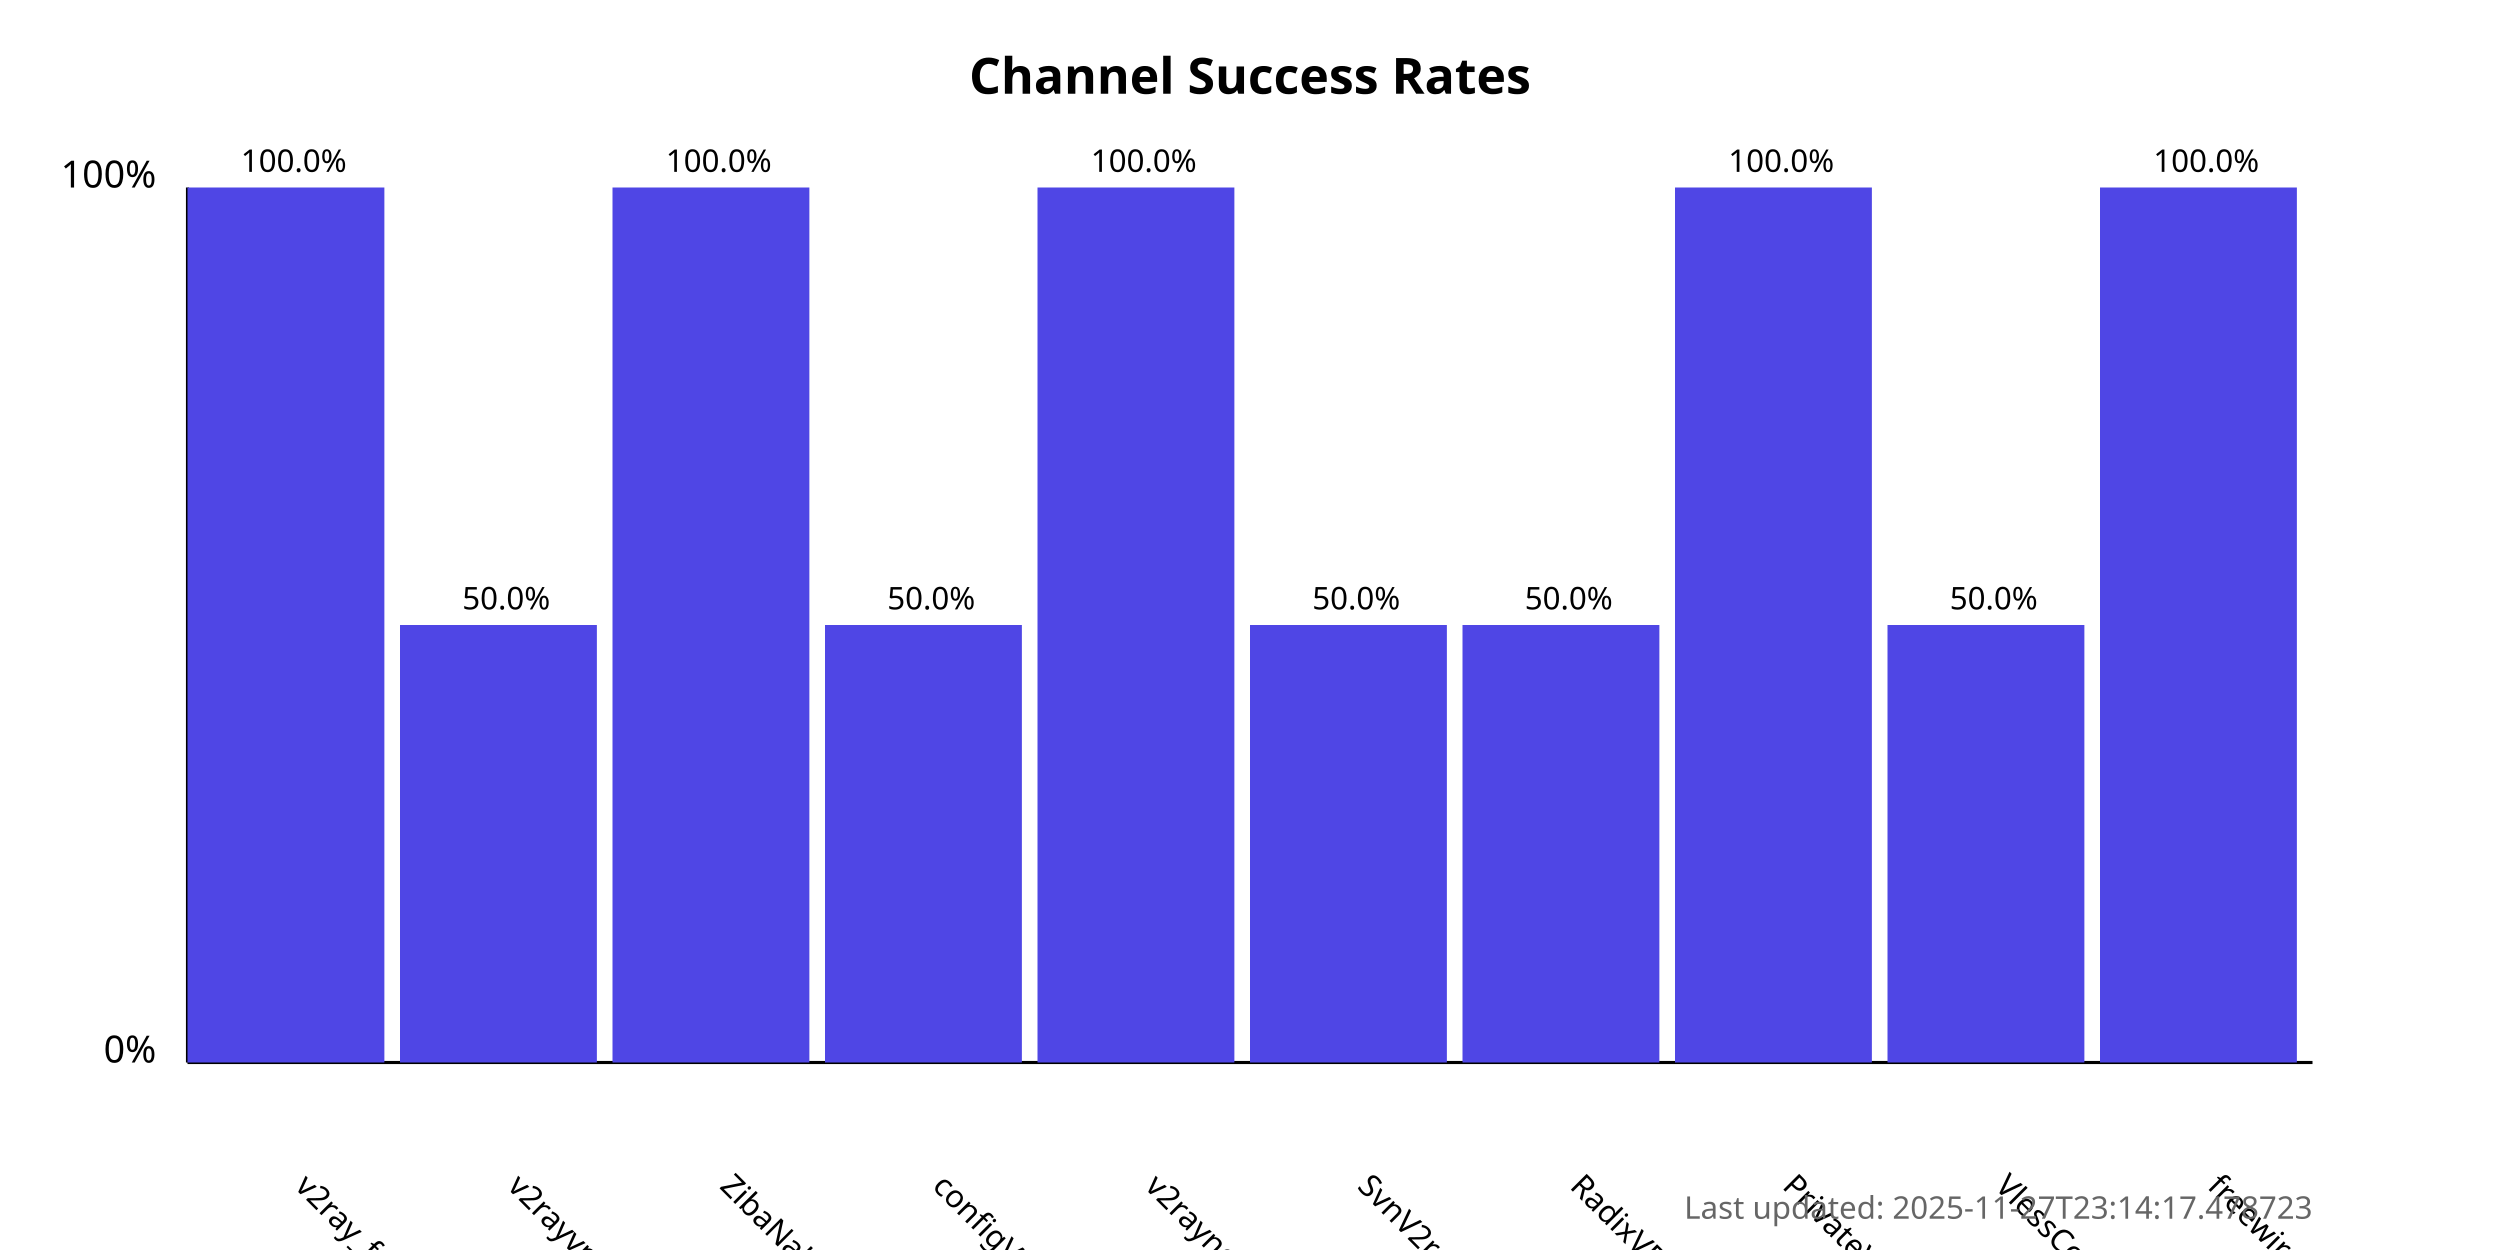
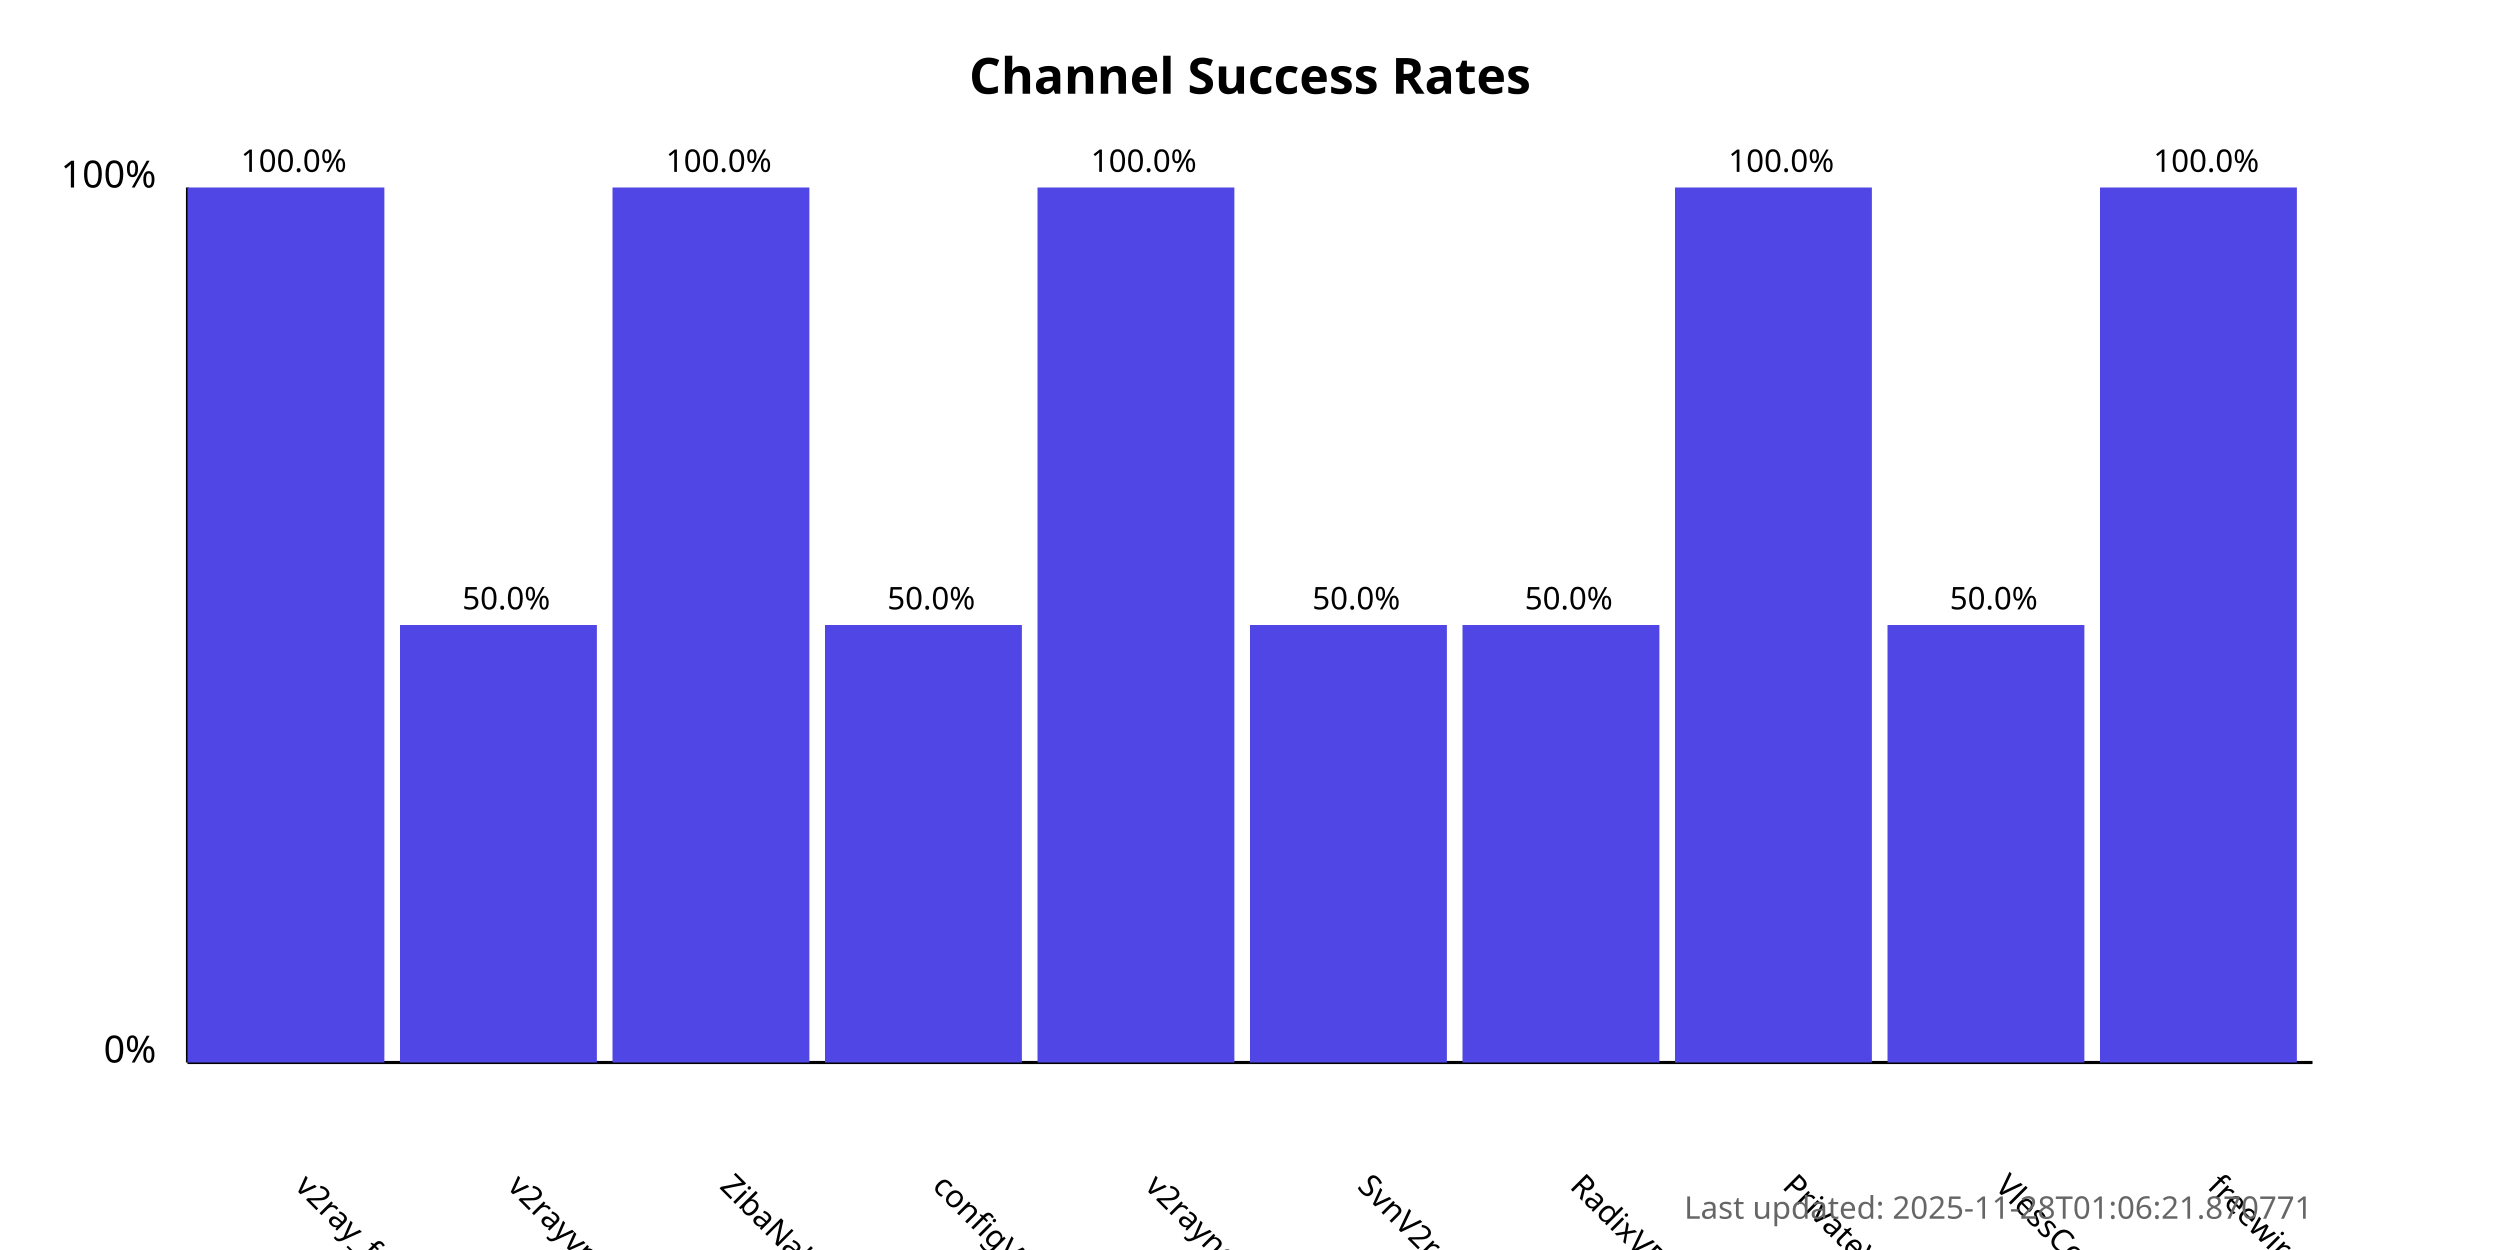
<svg xmlns="http://www.w3.org/2000/svg" width="800" height="400">
  <style>
            .chart-title { font: bold 16px sans-serif; }
            .axis-label { font: 12px sans-serif; }
            .tick-label { font: 10px sans-serif; }
            .bar { fill: #4f46e5; }
            .bar:hover { fill: #6366f1; }
            .timestamp { font: 10px sans-serif; fill: #666; }
        </style>
  <text x="400.0" y="30" text-anchor="middle" class="chart-title">
            Channel Success Rates
        </text>
  <line x1="60" y1="340" x2="60" y2="60" stroke="black" stroke-width="1" />
  <line x1="60" y1="340" x2="740" y2="340" stroke="black" stroke-width="1" />
  <text x="50" y="340" text-anchor="end" class="axis-label">0%</text>
  <text x="50" y="60" text-anchor="end" class="axis-label">100%</text>
  <g>
    <rect x="60" y="60.0" width="63.0" height="280.0" class="bar" />
    <text x="94.0" y="380" transform="rotate(45, 94.0, 380)" text-anchor="start" class="tick-label">
                v2ray_free_conf
            </text>
    <text x="94.0" y="55.0" text-anchor="middle" class="tick-label">
                100.0%
            </text>
  </g>
  <g>
    <rect x="128.0" y="200.0" width="63.0" height="140.0" class="bar" />
    <text x="162.0" y="380" transform="rotate(45, 162.0, 380)" text-anchor="start" class="tick-label">
                v2rayvpno
            </text>
    <text x="162.0" y="195.0" text-anchor="middle" class="tick-label">
                50.0%
            </text>
  </g>
  <g>
    <rect x="196.0" y="60.0" width="63.0" height="280.0" class="bar" />
    <text x="230.0" y="380" transform="rotate(45, 230.0, 380)" text-anchor="start" class="tick-label">
                ZibaNabz
            </text>
    <text x="230.0" y="55.0" text-anchor="middle" class="tick-label">
                100.0%
            </text>
  </g>
  <g>
    <rect x="264.0" y="200.0" width="63.0" height="140.0" class="bar" />
    <text x="298.0" y="380" transform="rotate(45, 298.0, 380)" text-anchor="start" class="tick-label">
                configV2rayForFree
            </text>
    <text x="298.0" y="195.0" text-anchor="middle" class="tick-label">
                50.0%
            </text>
  </g>
  <g>
    <rect x="332.0" y="60.0" width="63.0" height="280.0" class="bar" />
    <text x="366.0" y="380" transform="rotate(45, 366.0, 380)" text-anchor="start" class="tick-label">
                v2rayngvpn
            </text>
    <text x="366.0" y="55.0" text-anchor="middle" class="tick-label">
                100.0%
            </text>
  </g>
  <g>
    <rect x="400.0" y="200.0" width="63.0" height="140.0" class="bar" />
    <text x="434.0" y="380" transform="rotate(45, 434.0, 380)" text-anchor="start" class="tick-label">
                SvnV2ray
            </text>
    <text x="434.0" y="195.0" text-anchor="middle" class="tick-label">
                50.0%
            </text>
  </g>
  <g>
    <rect x="468.0" y="200.0" width="63.0" height="140.0" class="bar" />
    <text x="502.0" y="380" transform="rotate(45, 502.0, 380)" text-anchor="start" class="tick-label">
                RadixVPN
            </text>
    <text x="502.0" y="195.0" text-anchor="middle" class="tick-label">
                50.0%
            </text>
  </g>
  <g>
    <rect x="536.0" y="60.0" width="63.0" height="280.0" class="bar" />
    <text x="570.0" y="380" transform="rotate(45, 570.0, 380)" text-anchor="start" class="tick-label">
                PrivateVPNs
            </text>
    <text x="570.0" y="55.0" text-anchor="middle" class="tick-label">
                100.0%
            </text>
  </g>
  <g>
    <rect x="604.0" y="200.0" width="63.0" height="140.0" class="bar" />
    <text x="638.0" y="380" transform="rotate(45, 638.0, 380)" text-anchor="start" class="tick-label">
                VlessConfig
            </text>
    <text x="638.0" y="195.0" text-anchor="middle" class="tick-label">
                50.0%
            </text>
  </g>
  <g>
    <rect x="672.0" y="60.0" width="63.0" height="280.0" class="bar" />
    <text x="706.0" y="380" transform="rotate(45, 706.0, 380)" text-anchor="start" class="tick-label">
                freewireguard
            </text>
    <text x="706.0" y="55.0" text-anchor="middle" class="tick-label">
                100.0%
            </text>
  </g>
  <text x="740" y="390" text-anchor="end" class="timestamp">
-             Last updated: 2025-11-27T23:14:17.478723
+             Last updated: 2025-11-28T01:06:21.870771
        </text>
</svg>
